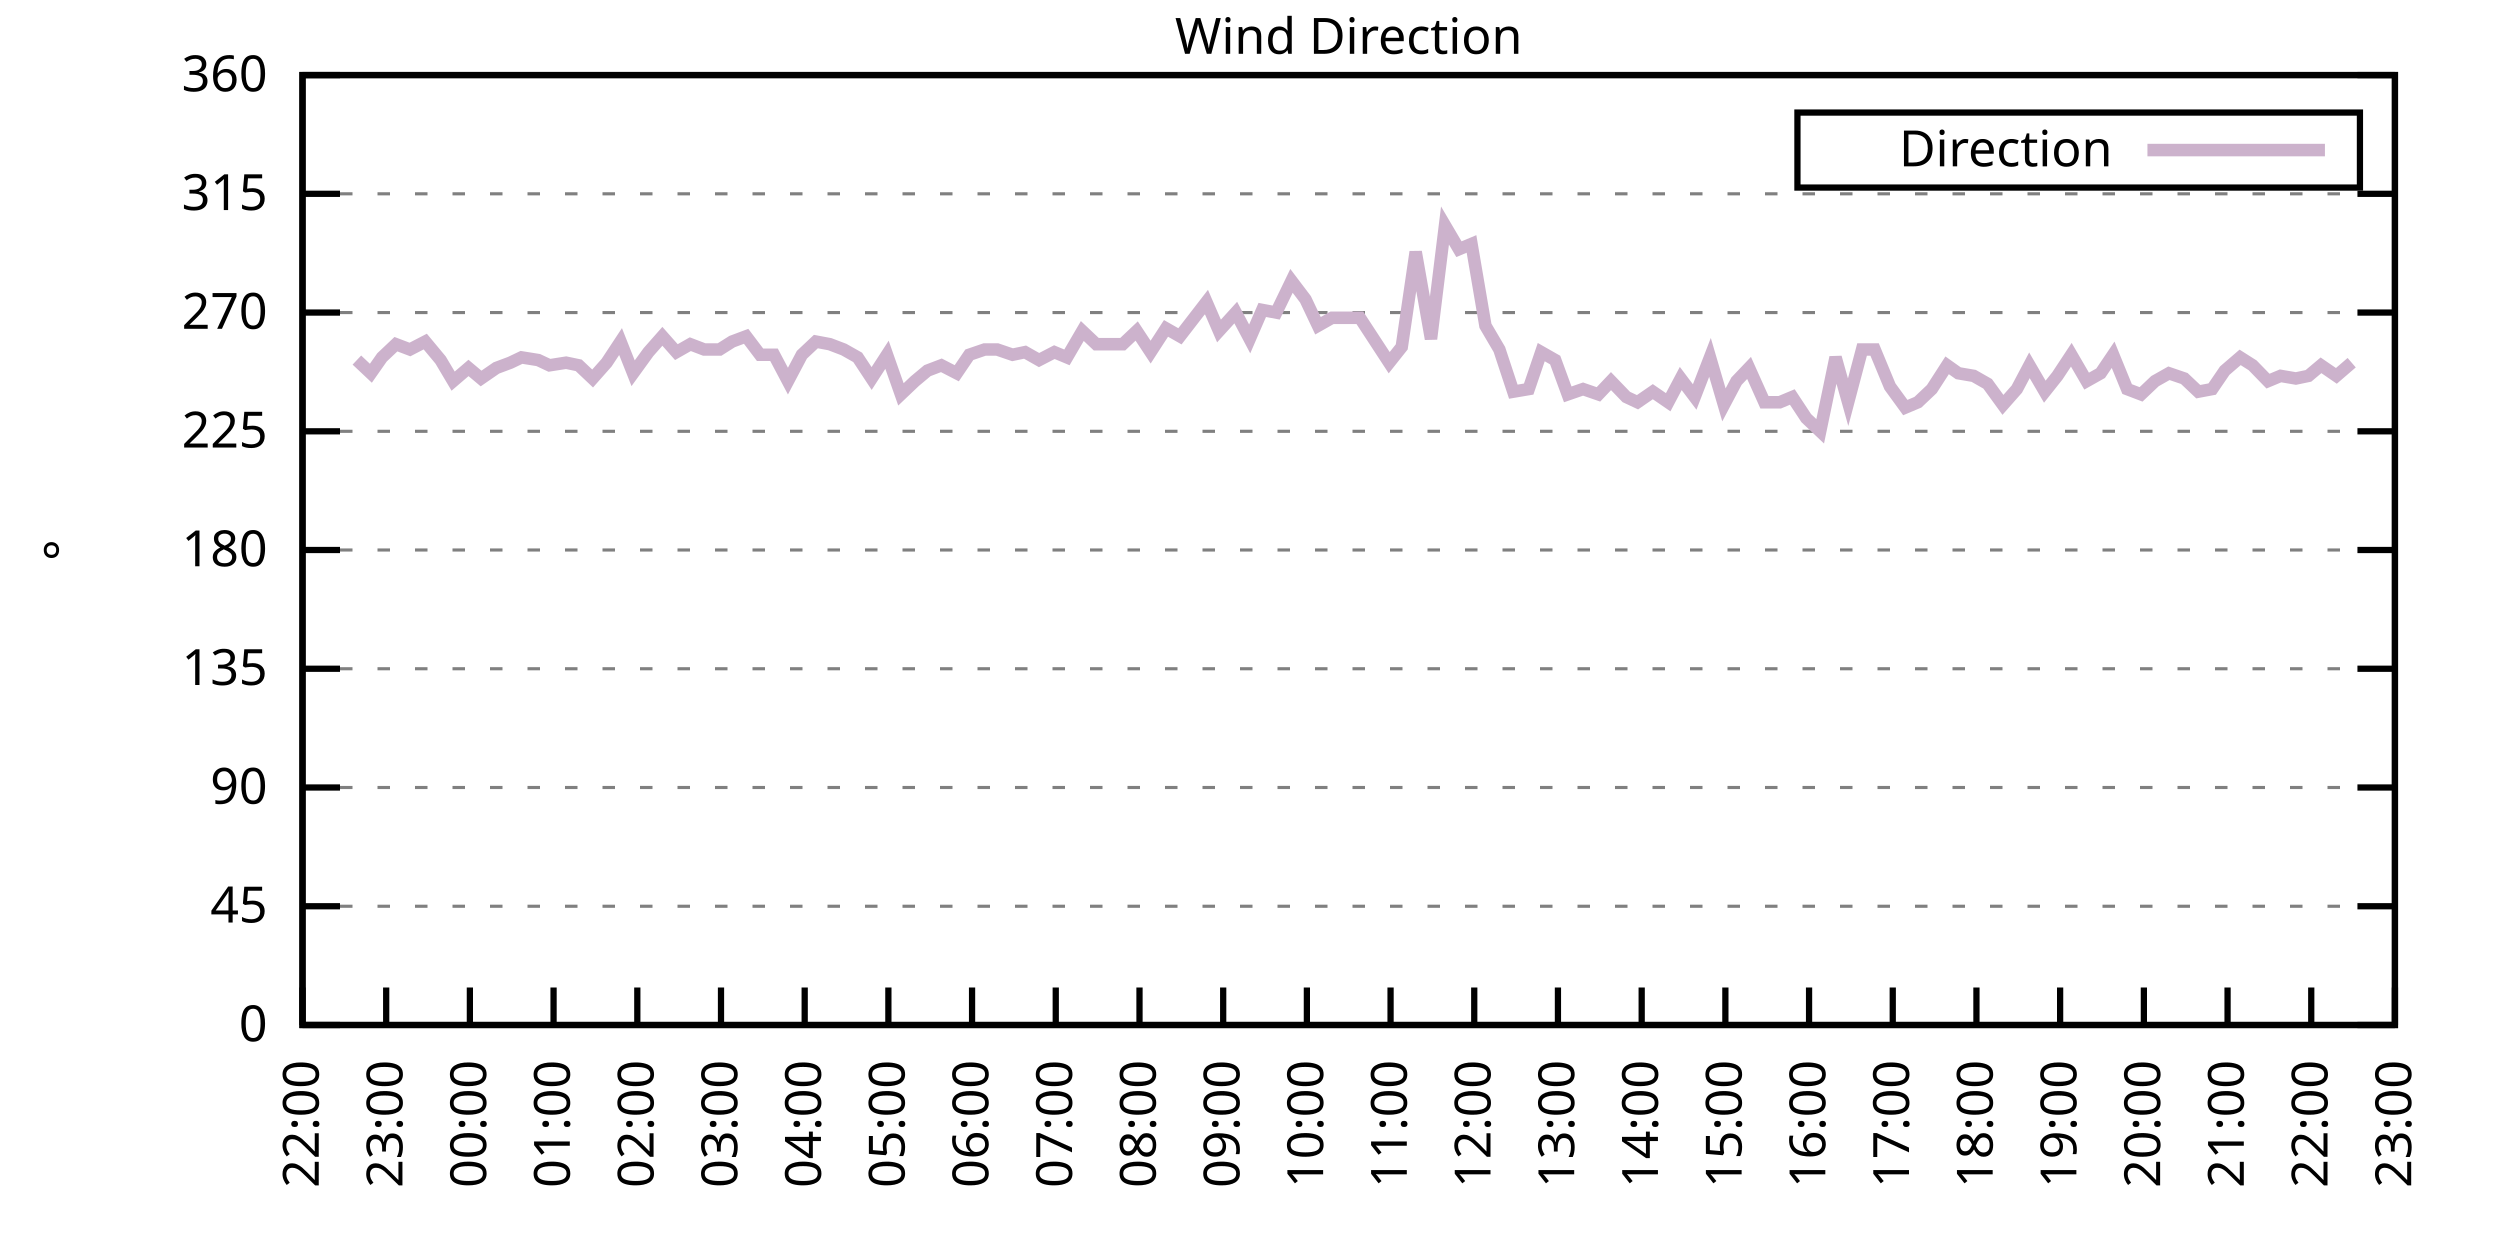
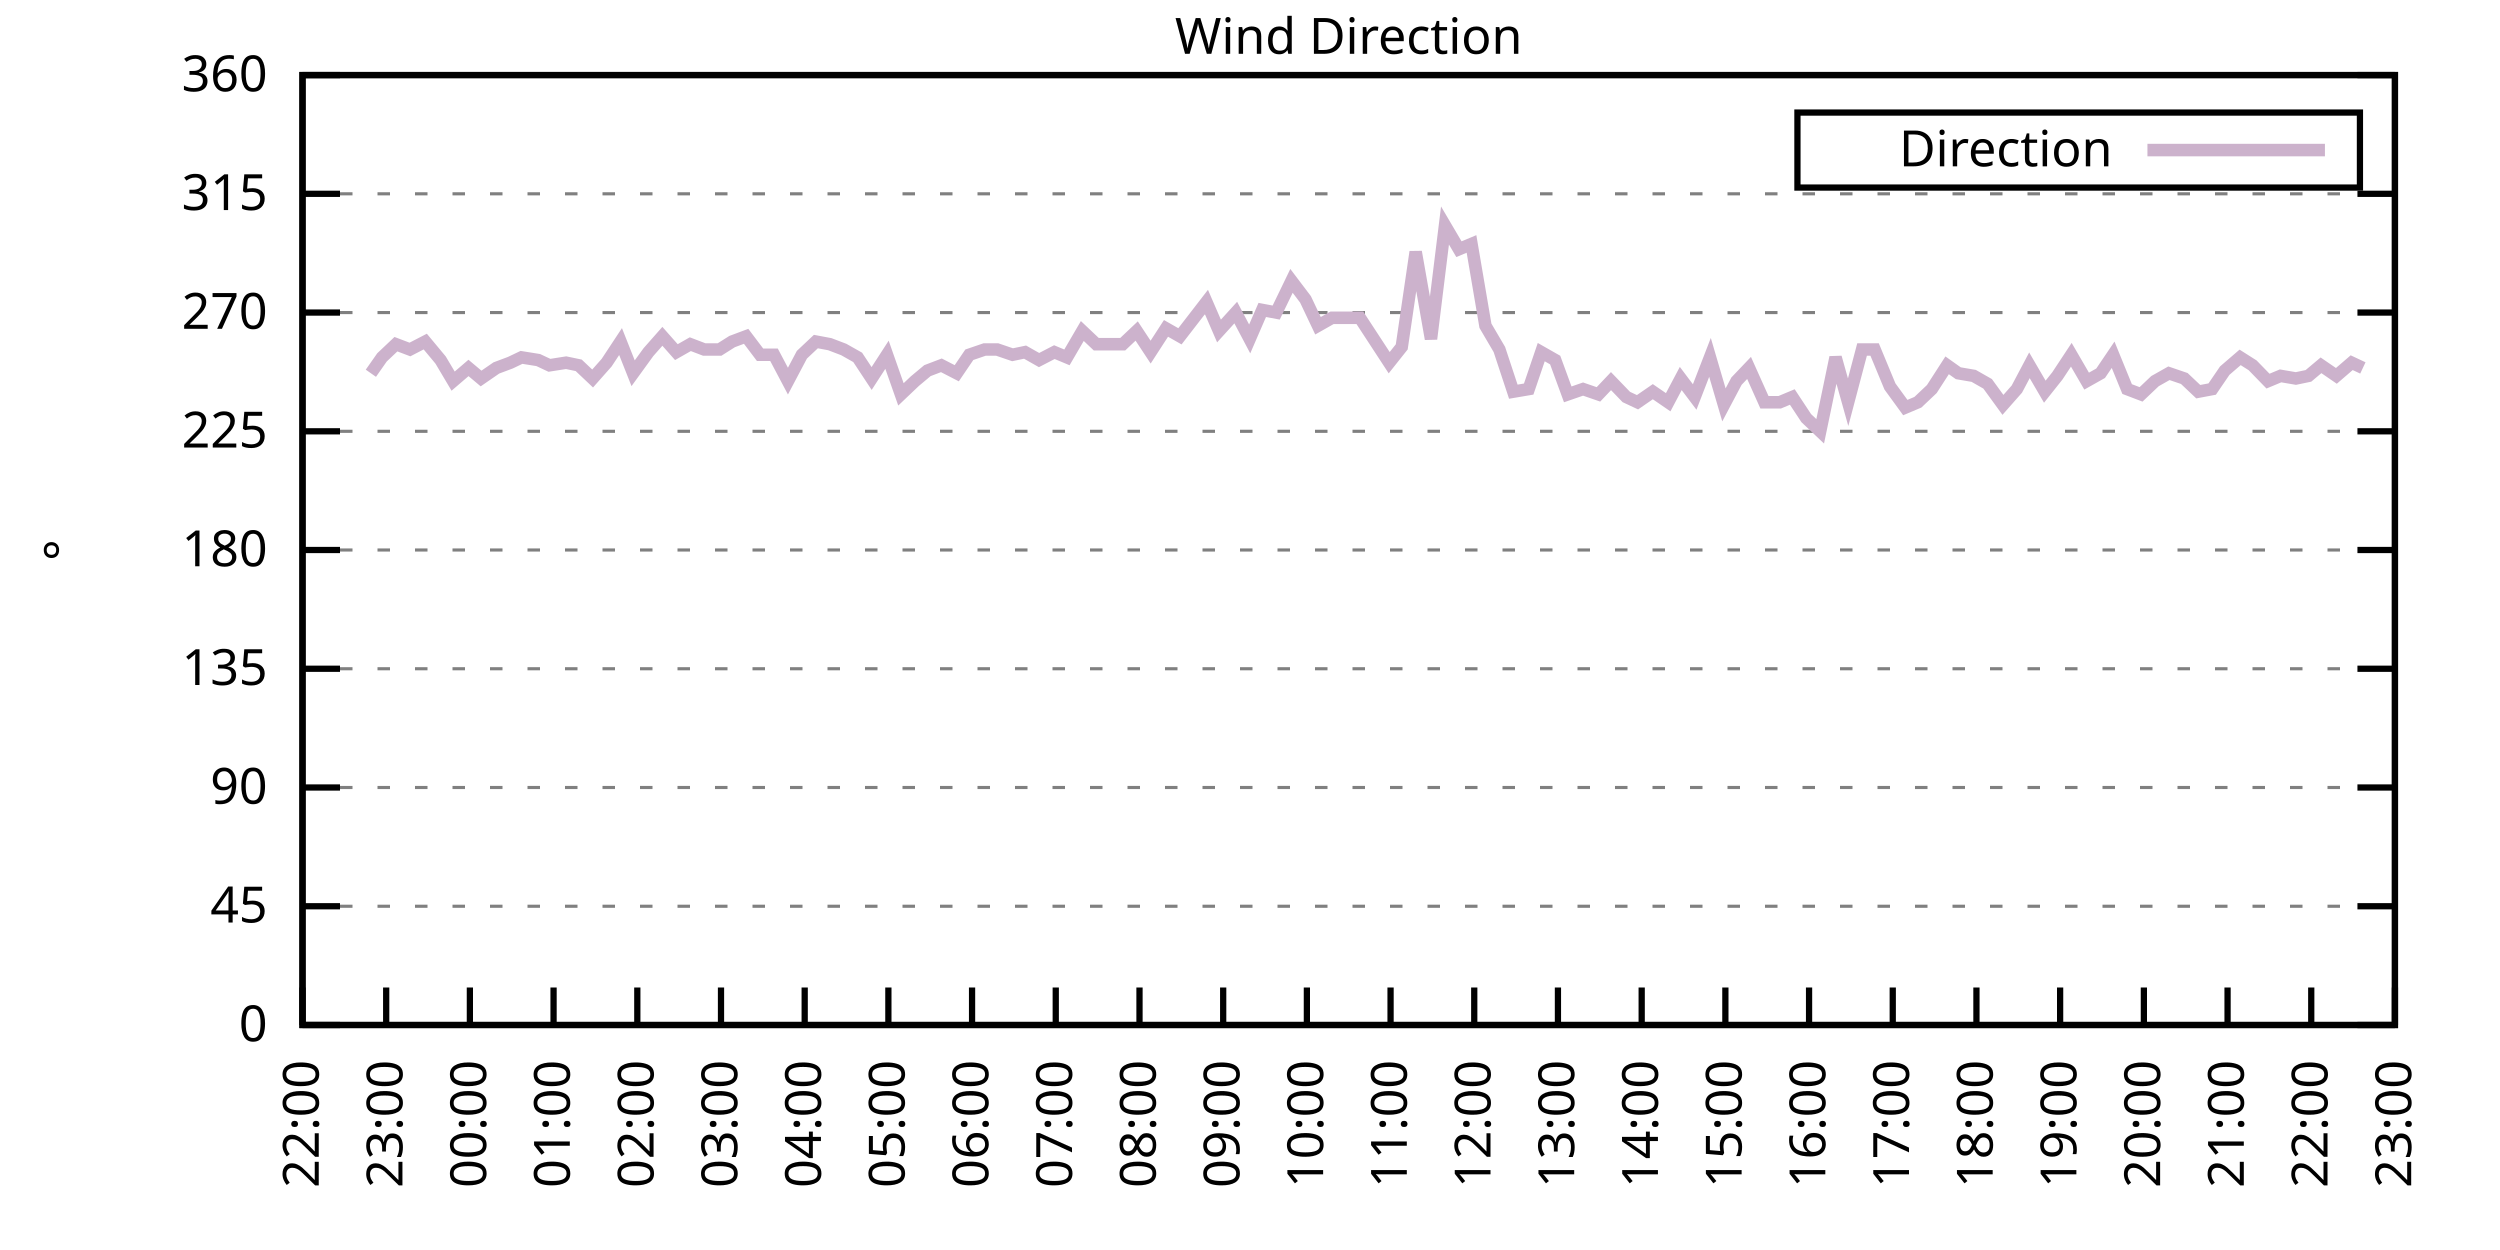
<svg xmlns="http://www.w3.org/2000/svg" xmlns:xlink="http://www.w3.org/1999/xlink" width="400" height="200" viewBox="0 0 400 200">
  <g id="gnuplot_canvas">
    <rect x="0" y="0" width="400" height="200" fill="none" />
    <defs>
      <circle id="gpDot" r="0.5" stroke-width="0.5" stroke="currentColor" />
      <path id="gpPt0" stroke-width="0.333" stroke="currentColor" d="M-1,0 h2 M0,-1 v2" />
      <path id="gpPt1" stroke-width="0.333" stroke="currentColor" d="M-1,-1 L1,1 M1,-1 L-1,1" />
      <path id="gpPt2" stroke-width="0.333" stroke="currentColor" d="M-1,0 L1,0 M0,-1 L0,1 M-1,-1 L1,1 M-1,1 L1,-1" />
      <rect id="gpPt3" stroke-width="0.333" stroke="currentColor" x="-1" y="-1" width="2" height="2" />
      <rect id="gpPt4" stroke-width="0.333" stroke="currentColor" fill="currentColor" x="-1" y="-1" width="2" height="2" />
      <circle id="gpPt5" stroke-width="0.333" stroke="currentColor" cx="0" cy="0" r="1" />
      <use xlink:href="#gpPt5" id="gpPt6" fill="currentColor" stroke="none" />
      <path id="gpPt7" stroke-width="0.333" stroke="currentColor" d="M0,-1.33 L-1.33,0.67 L1.33,0.67 z" />
      <use xlink:href="#gpPt7" id="gpPt8" fill="currentColor" stroke="none" />
      <use xlink:href="#gpPt7" id="gpPt9" stroke="currentColor" transform="rotate(180)" />
      <use xlink:href="#gpPt9" id="gpPt10" fill="currentColor" stroke="none" />
      <use xlink:href="#gpPt3" id="gpPt11" stroke="currentColor" transform="rotate(45)" />
      <use xlink:href="#gpPt11" id="gpPt12" fill="currentColor" stroke="none" />
      <path id="gpPt13" stroke-width="0.333" stroke="currentColor" d="M0,1.330 L1.265,0.411 L0.782,-1.067 L-0.782,-1.076 L-1.265,0.411 z" />
      <use xlink:href="#gpPt13" id="gpPt14" fill="currentColor" stroke="none" />
      <filter id="textbox" filterUnits="objectBoundingBox" x="0" y="0" height="1" width="1">
        <feFlood flood-color="white" flood-opacity="1" result="bgnd" />
        <feComposite in="SourceGraphic" in2="bgnd" operator="atop" />
      </filter>
      <filter id="greybox" filterUnits="objectBoundingBox" x="0" y="0" height="1" width="1">
        <feFlood flood-color="lightgrey" flood-opacity="1" result="grey" />
        <feComposite in="SourceGraphic" in2="grey" operator="atop" />
      </filter>
    </defs>
    <g fill="none" color="white" stroke="currentColor" stroke-width="1.00" stroke-linecap="butt" stroke-linejoin="miter">
</g>
    <g fill="none" color="black" stroke="currentColor" stroke-width="1.00" stroke-linecap="butt" stroke-linejoin="miter">
      <g stroke="none" shape-rendering="crispEdges">
        <polygon fill="rgb(255, 255, 255)" points="48.40,164.00 383.18,164.00 383.18,12.02 48.40,12.02 " />
      </g>
    </g>
    <g fill="none" color="black" stroke="currentColor" stroke-width="1.00" stroke-linecap="butt" stroke-linejoin="miter">
</g>
    <g fill="none" color="black" stroke="black" stroke-width="0.50" stroke-linecap="butt" stroke-linejoin="miter">
</g>
    <g fill="none" color="gray" stroke="currentColor" stroke-width="0.50" stroke-linecap="butt" stroke-linejoin="miter">
      <path stroke="gray" stroke-dasharray="2,4" class="gridline" d="M48.40,164.00 L383.19,164.00  " />
    </g>
    <g fill="none" color="gray" stroke="gray" stroke-width="1.00" stroke-linecap="butt" stroke-linejoin="miter">
</g>
    <g fill="none" color="black" stroke="currentColor" stroke-width="1.00" stroke-linecap="butt" stroke-linejoin="miter">
      <path stroke="black" d="M48.40,164.00 L54.40,164.00 M383.19,164.00 L377.19,164.00  " />
      <g transform="translate(42.80,166.60)" stroke="none" fill="black" font-family="Sans" font-size="8.00" text-anchor="end">
        <text>
          <tspan font-family="Sans"> 0</tspan>
        </text>
      </g>
    </g>
    <g fill="none" color="black" stroke="currentColor" stroke-width="1.00" stroke-linecap="butt" stroke-linejoin="miter">
</g>
    <g fill="none" color="black" stroke="black" stroke-width="0.50" stroke-linecap="butt" stroke-linejoin="miter">
</g>
    <g fill="none" color="gray" stroke="currentColor" stroke-width="0.50" stroke-linecap="butt" stroke-linejoin="miter">
      <path stroke="gray" stroke-dasharray="2,4" class="gridline" d="M48.40,145.00 L383.19,145.00  " />
    </g>
    <g fill="none" color="gray" stroke="gray" stroke-width="1.00" stroke-linecap="butt" stroke-linejoin="miter">
</g>
    <g fill="none" color="black" stroke="currentColor" stroke-width="1.00" stroke-linecap="butt" stroke-linejoin="miter">
      <path stroke="black" d="M48.40,145.00 L54.40,145.00 M383.19,145.00 L377.19,145.00  " />
      <g transform="translate(42.80,147.60)" stroke="none" fill="black" font-family="Sans" font-size="8.00" text-anchor="end">
        <text>
          <tspan font-family="Sans"> 45</tspan>
        </text>
      </g>
    </g>
    <g fill="none" color="black" stroke="currentColor" stroke-width="1.00" stroke-linecap="butt" stroke-linejoin="miter">
</g>
    <g fill="none" color="black" stroke="black" stroke-width="0.50" stroke-linecap="butt" stroke-linejoin="miter">
</g>
    <g fill="none" color="gray" stroke="currentColor" stroke-width="0.50" stroke-linecap="butt" stroke-linejoin="miter">
      <path stroke="gray" stroke-dasharray="2,4" class="gridline" d="M48.40,126.00 L383.19,126.00  " />
    </g>
    <g fill="none" color="gray" stroke="gray" stroke-width="1.00" stroke-linecap="butt" stroke-linejoin="miter">
</g>
    <g fill="none" color="black" stroke="currentColor" stroke-width="1.00" stroke-linecap="butt" stroke-linejoin="miter">
      <path stroke="black" d="M48.40,126.00 L54.40,126.00 M383.19,126.00 L377.19,126.00  " />
      <g transform="translate(42.80,128.60)" stroke="none" fill="black" font-family="Sans" font-size="8.00" text-anchor="end">
        <text>
          <tspan font-family="Sans"> 90</tspan>
        </text>
      </g>
    </g>
    <g fill="none" color="black" stroke="currentColor" stroke-width="1.00" stroke-linecap="butt" stroke-linejoin="miter">
</g>
    <g fill="none" color="black" stroke="black" stroke-width="0.50" stroke-linecap="butt" stroke-linejoin="miter">
</g>
    <g fill="none" color="gray" stroke="currentColor" stroke-width="0.50" stroke-linecap="butt" stroke-linejoin="miter">
      <path stroke="gray" stroke-dasharray="2,4" class="gridline" d="M48.40,107.00 L383.19,107.00  " />
    </g>
    <g fill="none" color="gray" stroke="gray" stroke-width="1.00" stroke-linecap="butt" stroke-linejoin="miter">
</g>
    <g fill="none" color="black" stroke="currentColor" stroke-width="1.00" stroke-linecap="butt" stroke-linejoin="miter">
      <path stroke="black" d="M48.40,107.00 L54.40,107.00 M383.19,107.00 L377.19,107.00  " />
      <g transform="translate(42.80,109.60)" stroke="none" fill="black" font-family="Sans" font-size="8.00" text-anchor="end">
        <text>
          <tspan font-family="Sans"> 135</tspan>
        </text>
      </g>
    </g>
    <g fill="none" color="black" stroke="currentColor" stroke-width="1.00" stroke-linecap="butt" stroke-linejoin="miter">
</g>
    <g fill="none" color="black" stroke="black" stroke-width="0.50" stroke-linecap="butt" stroke-linejoin="miter">
</g>
    <g fill="none" color="gray" stroke="currentColor" stroke-width="0.50" stroke-linecap="butt" stroke-linejoin="miter">
      <path stroke="gray" stroke-dasharray="2,4" class="gridline" d="M48.40,88.00 L383.19,88.00  " />
    </g>
    <g fill="none" color="gray" stroke="gray" stroke-width="1.00" stroke-linecap="butt" stroke-linejoin="miter">
</g>
    <g fill="none" color="black" stroke="currentColor" stroke-width="1.00" stroke-linecap="butt" stroke-linejoin="miter">
      <path stroke="black" d="M48.40,88.00 L54.40,88.00 M383.19,88.00 L377.19,88.00  " />
      <g transform="translate(42.80,90.60)" stroke="none" fill="black" font-family="Sans" font-size="8.00" text-anchor="end">
        <text>
          <tspan font-family="Sans"> 180</tspan>
        </text>
      </g>
    </g>
    <g fill="none" color="black" stroke="currentColor" stroke-width="1.00" stroke-linecap="butt" stroke-linejoin="miter">
</g>
    <g fill="none" color="black" stroke="black" stroke-width="0.50" stroke-linecap="butt" stroke-linejoin="miter">
</g>
    <g fill="none" color="gray" stroke="currentColor" stroke-width="0.50" stroke-linecap="butt" stroke-linejoin="miter">
      <path stroke="gray" stroke-dasharray="2,4" class="gridline" d="M48.40,69.01 L383.19,69.01  " />
    </g>
    <g fill="none" color="gray" stroke="gray" stroke-width="1.00" stroke-linecap="butt" stroke-linejoin="miter">
</g>
    <g fill="none" color="black" stroke="currentColor" stroke-width="1.00" stroke-linecap="butt" stroke-linejoin="miter">
      <path stroke="black" d="M48.40,69.01 L54.40,69.01 M383.19,69.01 L377.19,69.01  " />
      <g transform="translate(42.80,71.61)" stroke="none" fill="black" font-family="Sans" font-size="8.00" text-anchor="end">
        <text>
          <tspan font-family="Sans"> 225</tspan>
        </text>
      </g>
    </g>
    <g fill="none" color="black" stroke="currentColor" stroke-width="1.00" stroke-linecap="butt" stroke-linejoin="miter">
</g>
    <g fill="none" color="black" stroke="black" stroke-width="0.50" stroke-linecap="butt" stroke-linejoin="miter">
</g>
    <g fill="none" color="gray" stroke="currentColor" stroke-width="0.50" stroke-linecap="butt" stroke-linejoin="miter">
      <path stroke="gray" stroke-dasharray="2,4" class="gridline" d="M48.40,50.01 L383.19,50.01  " />
    </g>
    <g fill="none" color="gray" stroke="gray" stroke-width="1.00" stroke-linecap="butt" stroke-linejoin="miter">
</g>
    <g fill="none" color="black" stroke="currentColor" stroke-width="1.00" stroke-linecap="butt" stroke-linejoin="miter">
      <path stroke="black" d="M48.40,50.01 L54.40,50.01 M383.19,50.01 L377.19,50.01  " />
      <g transform="translate(42.80,52.61)" stroke="none" fill="black" font-family="Sans" font-size="8.00" text-anchor="end">
        <text>
          <tspan font-family="Sans"> 270</tspan>
        </text>
      </g>
    </g>
    <g fill="none" color="black" stroke="currentColor" stroke-width="1.00" stroke-linecap="butt" stroke-linejoin="miter">
</g>
    <g fill="none" color="black" stroke="black" stroke-width="0.50" stroke-linecap="butt" stroke-linejoin="miter">
</g>
    <g fill="none" color="gray" stroke="currentColor" stroke-width="0.50" stroke-linecap="butt" stroke-linejoin="miter">
      <path stroke="gray" stroke-dasharray="2,4" class="gridline" d="M48.40,31.01 L383.19,31.01  " />
    </g>
    <g fill="none" color="gray" stroke="gray" stroke-width="1.00" stroke-linecap="butt" stroke-linejoin="miter">
</g>
    <g fill="none" color="black" stroke="currentColor" stroke-width="1.00" stroke-linecap="butt" stroke-linejoin="miter">
      <path stroke="black" d="M48.40,31.01 L54.40,31.01 M383.19,31.01 L377.19,31.01  " />
      <g transform="translate(42.80,33.61)" stroke="none" fill="black" font-family="Sans" font-size="8.00" text-anchor="end">
        <text>
          <tspan font-family="Sans"> 315</tspan>
        </text>
      </g>
    </g>
    <g fill="none" color="black" stroke="currentColor" stroke-width="1.00" stroke-linecap="butt" stroke-linejoin="miter">
</g>
    <g fill="none" color="black" stroke="black" stroke-width="0.50" stroke-linecap="butt" stroke-linejoin="miter">
</g>
    <g fill="none" color="gray" stroke="currentColor" stroke-width="0.50" stroke-linecap="butt" stroke-linejoin="miter">
      <path stroke="gray" stroke-dasharray="2,4" class="gridline" d="M48.40,12.01 L383.19,12.01  " />
    </g>
    <g fill="none" color="gray" stroke="gray" stroke-width="1.00" stroke-linecap="butt" stroke-linejoin="miter">
</g>
    <g fill="none" color="black" stroke="currentColor" stroke-width="1.00" stroke-linecap="butt" stroke-linejoin="miter">
      <path stroke="black" d="M48.40,12.01 L54.40,12.01 M383.19,12.01 L377.19,12.01  " />
      <g transform="translate(42.80,14.61)" stroke="none" fill="black" font-family="Sans" font-size="8.00" text-anchor="end">
        <text>
          <tspan font-family="Sans"> 360</tspan>
        </text>
      </g>
    </g>
    <g fill="none" color="black" stroke="currentColor" stroke-width="1.00" stroke-linecap="butt" stroke-linejoin="miter">
      <path stroke="black" d="M48.40,164.00 L48.40,158.00  " />
      <g transform="translate(51.00,169.60) rotate(270.00)" stroke="none" fill="black" font-family="Sans" font-size="8.00" text-anchor="end">
        <text>
          <tspan font-family="Sans">22:00</tspan>
        </text>
      </g>
    </g>
    <g fill="none" color="black" stroke="currentColor" stroke-width="1.00" stroke-linecap="butt" stroke-linejoin="miter">
      <path stroke="black" d="M61.79,164.00 L61.79,158.00  " />
      <g transform="translate(64.39,169.60) rotate(270.00)" stroke="none" fill="black" font-family="Sans" font-size="8.00" text-anchor="end">
        <text>
          <tspan font-family="Sans">23:00</tspan>
        </text>
      </g>
    </g>
    <g fill="none" color="black" stroke="currentColor" stroke-width="1.00" stroke-linecap="butt" stroke-linejoin="miter">
      <path stroke="black" d="M75.18,164.00 L75.18,158.00  " />
      <g transform="translate(77.78,169.60) rotate(270.00)" stroke="none" fill="black" font-family="Sans" font-size="8.00" text-anchor="end">
        <text>
          <tspan font-family="Sans">00:00</tspan>
        </text>
      </g>
    </g>
    <g fill="none" color="black" stroke="currentColor" stroke-width="1.00" stroke-linecap="butt" stroke-linejoin="miter">
      <path stroke="black" d="M88.57,164.00 L88.57,158.00  " />
      <g transform="translate(91.17,169.60) rotate(270.00)" stroke="none" fill="black" font-family="Sans" font-size="8.00" text-anchor="end">
        <text>
          <tspan font-family="Sans">01:00</tspan>
        </text>
      </g>
    </g>
    <g fill="none" color="black" stroke="currentColor" stroke-width="1.00" stroke-linecap="butt" stroke-linejoin="miter">
      <path stroke="black" d="M101.97,164.00 L101.97,158.00  " />
      <g transform="translate(104.57,169.60) rotate(270.00)" stroke="none" fill="black" font-family="Sans" font-size="8.00" text-anchor="end">
        <text>
          <tspan font-family="Sans">02:00</tspan>
        </text>
      </g>
    </g>
    <g fill="none" color="black" stroke="currentColor" stroke-width="1.00" stroke-linecap="butt" stroke-linejoin="miter">
      <path stroke="black" d="M115.36,164.00 L115.36,158.00  " />
      <g transform="translate(117.96,169.60) rotate(270.00)" stroke="none" fill="black" font-family="Sans" font-size="8.00" text-anchor="end">
        <text>
          <tspan font-family="Sans">03:00</tspan>
        </text>
      </g>
    </g>
    <g fill="none" color="black" stroke="currentColor" stroke-width="1.00" stroke-linecap="butt" stroke-linejoin="miter">
      <path stroke="black" d="M128.75,164.00 L128.75,158.00  " />
      <g transform="translate(131.35,169.60) rotate(270.00)" stroke="none" fill="black" font-family="Sans" font-size="8.00" text-anchor="end">
        <text>
          <tspan font-family="Sans">04:00</tspan>
        </text>
      </g>
    </g>
    <g fill="none" color="black" stroke="currentColor" stroke-width="1.00" stroke-linecap="butt" stroke-linejoin="miter">
      <path stroke="black" d="M142.14,164.00 L142.14,158.00  " />
      <g transform="translate(144.74,169.60) rotate(270.00)" stroke="none" fill="black" font-family="Sans" font-size="8.00" text-anchor="end">
        <text>
          <tspan font-family="Sans">05:00</tspan>
        </text>
      </g>
    </g>
    <g fill="none" color="black" stroke="currentColor" stroke-width="1.00" stroke-linecap="butt" stroke-linejoin="miter">
      <path stroke="black" d="M155.53,164.00 L155.53,158.00  " />
      <g transform="translate(158.13,169.60) rotate(270.00)" stroke="none" fill="black" font-family="Sans" font-size="8.00" text-anchor="end">
        <text>
          <tspan font-family="Sans">06:00</tspan>
        </text>
      </g>
    </g>
    <g fill="none" color="black" stroke="currentColor" stroke-width="1.00" stroke-linecap="butt" stroke-linejoin="miter">
      <path stroke="black" d="M168.92,164.00 L168.92,158.00  " />
      <g transform="translate(171.52,169.60) rotate(270.00)" stroke="none" fill="black" font-family="Sans" font-size="8.00" text-anchor="end">
        <text>
          <tspan font-family="Sans">07:00</tspan>
        </text>
      </g>
    </g>
    <g fill="none" color="black" stroke="currentColor" stroke-width="1.00" stroke-linecap="butt" stroke-linejoin="miter">
      <path stroke="black" d="M182.32,164.00 L182.32,158.00  " />
      <g transform="translate(184.92,169.60) rotate(270.00)" stroke="none" fill="black" font-family="Sans" font-size="8.00" text-anchor="end">
        <text>
          <tspan font-family="Sans">08:00</tspan>
        </text>
      </g>
    </g>
    <g fill="none" color="black" stroke="currentColor" stroke-width="1.00" stroke-linecap="butt" stroke-linejoin="miter">
      <path stroke="black" d="M195.71,164.00 L195.71,158.00  " />
      <g transform="translate(198.31,169.60) rotate(270.00)" stroke="none" fill="black" font-family="Sans" font-size="8.00" text-anchor="end">
        <text>
          <tspan font-family="Sans">09:00</tspan>
        </text>
      </g>
    </g>
    <g fill="none" color="black" stroke="currentColor" stroke-width="1.00" stroke-linecap="butt" stroke-linejoin="miter">
      <path stroke="black" d="M209.10,164.00 L209.10,158.00  " />
      <g transform="translate(211.70,169.60) rotate(270.00)" stroke="none" fill="black" font-family="Sans" font-size="8.00" text-anchor="end">
        <text>
          <tspan font-family="Sans">10:00</tspan>
        </text>
      </g>
    </g>
    <g fill="none" color="black" stroke="currentColor" stroke-width="1.00" stroke-linecap="butt" stroke-linejoin="miter">
      <path stroke="black" d="M222.49,164.00 L222.49,158.00  " />
      <g transform="translate(225.09,169.60) rotate(270.00)" stroke="none" fill="black" font-family="Sans" font-size="8.00" text-anchor="end">
        <text>
          <tspan font-family="Sans">11:00</tspan>
        </text>
      </g>
    </g>
    <g fill="none" color="black" stroke="currentColor" stroke-width="1.00" stroke-linecap="butt" stroke-linejoin="miter">
      <path stroke="black" d="M235.88,164.00 L235.88,158.00  " />
      <g transform="translate(238.48,169.60) rotate(270.00)" stroke="none" fill="black" font-family="Sans" font-size="8.00" text-anchor="end">
        <text>
          <tspan font-family="Sans">12:00</tspan>
        </text>
      </g>
    </g>
    <g fill="none" color="black" stroke="currentColor" stroke-width="1.00" stroke-linecap="butt" stroke-linejoin="miter">
      <path stroke="black" d="M249.27,164.00 L249.27,158.00  " />
      <g transform="translate(251.87,169.60) rotate(270.00)" stroke="none" fill="black" font-family="Sans" font-size="8.00" text-anchor="end">
        <text>
          <tspan font-family="Sans">13:00</tspan>
        </text>
      </g>
    </g>
    <g fill="none" color="black" stroke="currentColor" stroke-width="1.00" stroke-linecap="butt" stroke-linejoin="miter">
      <path stroke="black" d="M262.67,164.00 L262.67,158.00  " />
      <g transform="translate(265.27,169.60) rotate(270.00)" stroke="none" fill="black" font-family="Sans" font-size="8.00" text-anchor="end">
        <text>
          <tspan font-family="Sans">14:00</tspan>
        </text>
      </g>
    </g>
    <g fill="none" color="black" stroke="currentColor" stroke-width="1.00" stroke-linecap="butt" stroke-linejoin="miter">
      <path stroke="black" d="M276.06,164.00 L276.06,158.00  " />
      <g transform="translate(278.66,169.60) rotate(270.00)" stroke="none" fill="black" font-family="Sans" font-size="8.00" text-anchor="end">
        <text>
          <tspan font-family="Sans">15:00</tspan>
        </text>
      </g>
    </g>
    <g fill="none" color="black" stroke="currentColor" stroke-width="1.00" stroke-linecap="butt" stroke-linejoin="miter">
      <path stroke="black" d="M289.45,164.00 L289.45,158.00  " />
      <g transform="translate(292.05,169.60) rotate(270.00)" stroke="none" fill="black" font-family="Sans" font-size="8.00" text-anchor="end">
        <text>
          <tspan font-family="Sans">16:00</tspan>
        </text>
      </g>
    </g>
    <g fill="none" color="black" stroke="currentColor" stroke-width="1.00" stroke-linecap="butt" stroke-linejoin="miter">
      <path stroke="black" d="M302.84,164.00 L302.84,158.00  " />
      <g transform="translate(305.44,169.60) rotate(270.00)" stroke="none" fill="black" font-family="Sans" font-size="8.00" text-anchor="end">
        <text>
          <tspan font-family="Sans">17:00</tspan>
        </text>
      </g>
    </g>
    <g fill="none" color="black" stroke="currentColor" stroke-width="1.00" stroke-linecap="butt" stroke-linejoin="miter">
      <path stroke="black" d="M316.23,164.00 L316.23,158.00  " />
      <g transform="translate(318.83,169.60) rotate(270.00)" stroke="none" fill="black" font-family="Sans" font-size="8.00" text-anchor="end">
        <text>
          <tspan font-family="Sans">18:00</tspan>
        </text>
      </g>
    </g>
    <g fill="none" color="black" stroke="currentColor" stroke-width="1.00" stroke-linecap="butt" stroke-linejoin="miter">
      <path stroke="black" d="M329.62,164.00 L329.62,158.00  " />
      <g transform="translate(332.22,169.60) rotate(270.00)" stroke="none" fill="black" font-family="Sans" font-size="8.00" text-anchor="end">
        <text>
          <tspan font-family="Sans">19:00</tspan>
        </text>
      </g>
    </g>
    <g fill="none" color="black" stroke="currentColor" stroke-width="1.00" stroke-linecap="butt" stroke-linejoin="miter">
      <path stroke="black" d="M343.02,164.00 L343.02,158.00  " />
      <g transform="translate(345.62,169.60) rotate(270.00)" stroke="none" fill="black" font-family="Sans" font-size="8.00" text-anchor="end">
        <text>
          <tspan font-family="Sans">20:00</tspan>
        </text>
      </g>
    </g>
    <g fill="none" color="black" stroke="currentColor" stroke-width="1.00" stroke-linecap="butt" stroke-linejoin="miter">
      <path stroke="black" d="M356.41,164.00 L356.41,158.00  " />
      <g transform="translate(359.01,169.60) rotate(270.00)" stroke="none" fill="black" font-family="Sans" font-size="8.00" text-anchor="end">
        <text>
          <tspan font-family="Sans">21:00</tspan>
        </text>
      </g>
    </g>
    <g fill="none" color="black" stroke="currentColor" stroke-width="1.00" stroke-linecap="butt" stroke-linejoin="miter">
      <path stroke="black" d="M369.80,164.00 L369.80,158.00  " />
      <g transform="translate(372.40,169.60) rotate(270.00)" stroke="none" fill="black" font-family="Sans" font-size="8.00" text-anchor="end">
        <text>
          <tspan font-family="Sans">22:00</tspan>
        </text>
      </g>
    </g>
    <g fill="none" color="black" stroke="currentColor" stroke-width="1.00" stroke-linecap="butt" stroke-linejoin="miter">
      <path stroke="black" d="M383.19,164.00 L383.19,158.00  " />
      <g transform="translate(385.79,169.60) rotate(270.00)" stroke="none" fill="black" font-family="Sans" font-size="8.00" text-anchor="end">
        <text>
          <tspan font-family="Sans">23:00</tspan>
        </text>
      </g>
    </g>
    <g fill="none" color="black" stroke="currentColor" stroke-width="1.00" stroke-linecap="butt" stroke-linejoin="miter">
</g>
    <g fill="none" color="black" stroke="currentColor" stroke-width="1.00" stroke-linecap="butt" stroke-linejoin="miter">
      <path stroke="black" d="M48.40,12.01 L48.40,164.00 L383.19,164.00 L383.19,12.01 L48.40,12.01 Z  " />
    </g>
    <g fill="none" color="black" stroke="currentColor" stroke-width="1.00" stroke-linecap="butt" stroke-linejoin="miter">
</g>
    <g fill="none" color="black" stroke="currentColor" stroke-width="1.00" stroke-linecap="butt" stroke-linejoin="miter">
      <path stroke="black" d="M287.59,30.01 L287.59,18.01 L377.59,18.01 L377.59,30.01 L287.59,30.01 Z  " />
    </g>
    <g id="Wind_direction_plot_1">
      <g fill="none" color="white" stroke="black" stroke-width="2.00" stroke-linecap="butt" stroke-linejoin="miter">
</g>
      <g fill="none" color="black" stroke="currentColor" stroke-width="2.00" stroke-linecap="butt" stroke-linejoin="miter">
        <g transform="translate(337.99,26.61)" stroke="none" fill="black" font-family="Sans" font-size="8.00" text-anchor="end">
          <text>
            <tspan font-family="Sans">Direction</tspan>
          </text>
        </g>
      </g>
      <g fill="none" color="black" stroke="currentColor" stroke-width="2.00" stroke-linecap="butt" stroke-linejoin="miter">
-         <path stroke="rgb(204, 178, 204)" d="M343.59,24.01 L371.99,24.01 M57.10,57.61 L59.34,59.72 L61.12,57.18 L63.35,55.07 L65.59,55.92 L68.04,54.65   L70.50,57.61 L72.50,60.98 L74.96,58.87 L76.97,60.56 L79.42,58.87 L81.66,58.03 L83.44,57.18 L86.12,57.61   L87.91,58.45 L90.58,58.03 L92.59,58.45 L94.82,60.56 L97.06,58.03 L99.29,54.65 L101.30,59.72 L103.75,56.34   L105.98,53.81 L108.22,56.34 L110.45,55.07 L112.68,55.92 L115.13,55.92 L117.14,54.65 L119.38,53.81 L121.61,56.76   L123.84,56.76 L126.07,60.98 L128.30,56.76 L130.54,54.65 L132.77,55.07 L135.00,55.92 L137.23,57.18 L139.46,60.56   L141.92,56.76 L144.15,63.10 L146.38,60.98 L148.39,59.30 L150.62,58.45 L153.08,59.72 L155.09,56.76 L157.54,55.92   L159.55,55.92 L162.01,56.76 L164.01,56.34 L166.25,57.61 L168.70,56.34 L170.71,57.18 L173.17,52.96 L175.40,55.07   L177.41,55.07 L179.64,55.07 L181.87,52.96 L184.10,56.34 L186.56,52.54 L188.79,53.81 L193.03,48.32 L195.04,52.96   L197.72,50.01 L199.95,54.23 L201.96,49.59 L204.19,50.01 L206.64,44.94 L208.88,47.90 L210.88,52.12 L213.12,50.85   L215.57,50.85 L217.58,50.85 L222.27,58.03 L224.28,55.50 L226.51,40.30 L228.96,54.23 L231.20,36.08 L233.43,39.87   L235.44,39.03 L237.67,52.12 L239.90,55.92 L242.13,62.67 L244.59,62.25 L246.60,56.34 L248.83,57.61 L250.84,63.10   L253.29,62.25 L255.75,63.10 L257.76,60.98 L260.21,63.52 L262.00,64.36 L264.45,62.67 L266.91,64.36 L268.92,60.56   L271.15,63.52 L273.60,57.18 L275.83,64.78 L277.84,60.98 L279.85,58.87 L282.31,64.36 L284.76,64.36 L286.77,63.52   L289.00,66.90 L291.23,69.01 L293.69,57.18 L295.70,64.36 L297.93,55.92 L299.94,55.92 L302.39,61.83 L304.85,65.21   L306.86,64.36 L309.09,62.25 L311.54,58.45 L313.33,59.72 L315.79,60.14 L318.02,61.41 L320.47,64.78 L322.70,62.25   L324.71,58.45 L327.17,62.67 L329.18,60.14 L331.41,56.76 L333.86,60.98 L336.10,59.72 L338.10,56.76 L340.34,62.25   L342.57,63.10 L344.80,60.98 L347.03,59.72 L349.49,60.56 L351.72,62.67 L353.95,62.25 L355.96,59.30 L358.42,57.18   L360.42,58.45 L362.88,60.98 L364.89,60.14 L367.34,60.56 L369.35,60.14 L371.36,58.45 L373.82,60.14 L376.27,58.03    " />
+         <path stroke="rgb(204, 178, 204)" d="M343.59,24.01 L371.99,24.01 M59.34,59.72 L61.12,57.18 L63.35,55.07 L65.59,55.92 L68.04,54.65 L70.50,57.61   L72.50,60.98 L74.96,58.87 L76.97,60.56 L79.42,58.87 L81.66,58.03 L83.44,57.18 L86.12,57.61 L87.91,58.45   L90.58,58.03 L92.59,58.45 L94.82,60.56 L97.06,58.03 L99.29,54.65 L101.30,59.72 L103.75,56.34 L105.98,53.81   L108.22,56.34 L110.45,55.07 L112.68,55.92 L115.13,55.92 L117.14,54.65 L119.38,53.81 L121.61,56.76 L123.84,56.76   L126.07,60.98 L128.30,56.76 L130.54,54.65 L132.77,55.07 L135.00,55.92 L137.23,57.18 L139.46,60.56 L141.92,56.76   L144.15,63.10 L146.38,60.98 L148.39,59.30 L150.62,58.45 L153.08,59.72 L155.09,56.76 L157.54,55.92 L159.55,55.92   L162.01,56.76 L164.01,56.34 L166.25,57.61 L168.70,56.34 L170.71,57.18 L173.17,52.96 L175.40,55.07 L177.41,55.07   L179.64,55.07 L181.87,52.96 L184.10,56.34 L186.56,52.54 L188.79,53.81 L193.03,48.32 L195.04,52.96 L197.72,50.01   L199.95,54.23 L201.96,49.59 L204.19,50.01 L206.64,44.94 L208.88,47.90 L210.88,52.12 L213.12,50.85 L215.57,50.85   L217.58,50.85 L222.27,58.03 L224.28,55.50 L226.51,40.30 L228.96,54.23 L231.20,36.08 L233.43,39.87 L235.44,39.03   L237.67,52.12 L239.90,55.92 L242.13,62.67 L244.59,62.25 L246.60,56.34 L248.83,57.61 L250.84,63.10 L253.29,62.25   L255.75,63.10 L257.76,60.98 L260.21,63.52 L262.00,64.36 L264.45,62.67 L266.91,64.36 L268.92,60.56 L271.15,63.52   L273.60,57.18 L275.83,64.78 L277.84,60.98 L279.85,58.87 L282.31,64.36 L284.76,64.36 L286.77,63.52 L289.00,66.90   L291.23,69.01 L293.69,57.18 L295.70,64.36 L297.93,55.92 L299.94,55.92 L302.39,61.83 L304.85,65.21 L306.86,64.36   L309.09,62.25 L311.54,58.45 L313.33,59.72 L315.79,60.14 L318.02,61.41 L320.47,64.78 L322.70,62.25 L324.71,58.45   L327.17,62.67 L329.18,60.14 L331.41,56.76 L333.86,60.98 L336.10,59.72 L338.10,56.76 L340.34,62.25 L342.57,63.10   L344.80,60.98 L347.03,59.72 L349.49,60.56 L351.72,62.67 L353.95,62.25 L355.96,59.30 L358.42,57.18 L360.42,58.45   L362.88,60.98 L364.89,60.14 L367.34,60.56 L369.35,60.14 L371.36,58.45 L373.82,60.14 L376.27,58.03 L378.06,58.87    " />
      </g>
    </g>
    <g fill="none" color="black" stroke="currentColor" stroke-width="2.00" stroke-linecap="butt" stroke-linejoin="miter">
</g>
    <g fill="none" color="black" stroke="black" stroke-width="1.00" stroke-linecap="butt" stroke-linejoin="miter">
</g>
    <g fill="none" color="black" stroke="currentColor" stroke-width="1.00" stroke-linecap="butt" stroke-linejoin="miter">
      <path stroke="black" d="M48.40,12.01 L48.40,164.00 L383.19,164.00 L383.19,12.01 L48.40,12.01 Z  " />
      <g transform="translate(12.80,88.01) rotate(270.00)" stroke="none" fill="black" font-family="Sans" font-size="8.00" text-anchor="middle">
        <text>
          <tspan font-family="Sans">°</tspan>
        </text>
      </g>
    </g>
    <g fill="none" color="black" stroke="currentColor" stroke-width="1.00" stroke-linecap="butt" stroke-linejoin="miter">
</g>
    <g fill="none" color="black" stroke="currentColor" stroke-width="1.00" stroke-linecap="butt" stroke-linejoin="miter">
      <g transform="translate(215.79,8.61)" stroke="none" fill="black" font-family="Sans" font-size="8.00" text-anchor="middle">
        <text>
          <tspan font-family="Sans">Wind Direction</tspan>
        </text>
      </g>
    </g>
    <g fill="none" color="black" stroke="currentColor" stroke-width="1.00" stroke-linecap="butt" stroke-linejoin="miter">
</g>
  </g>
</svg>
